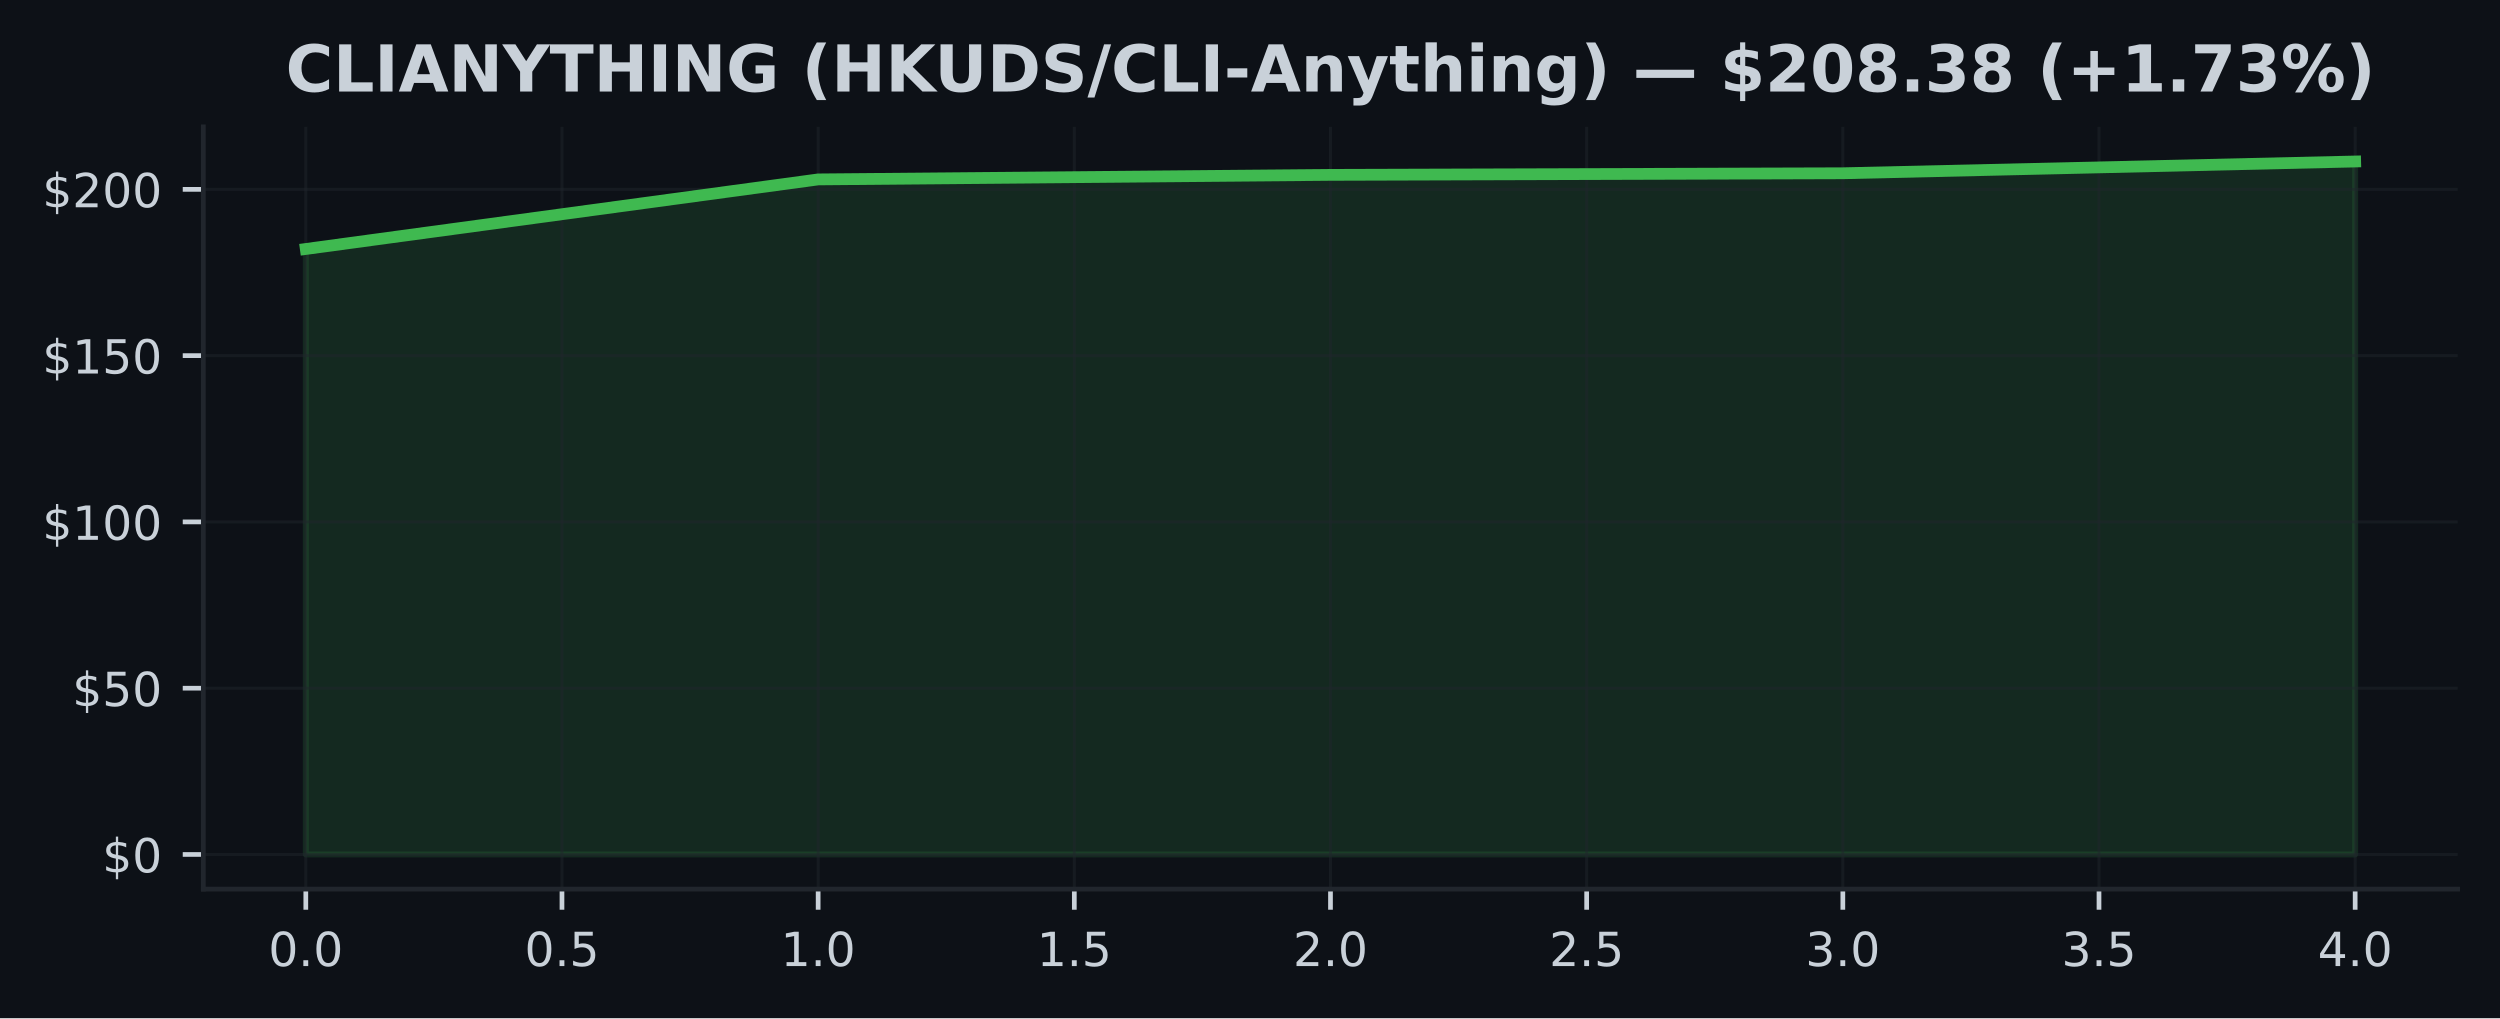
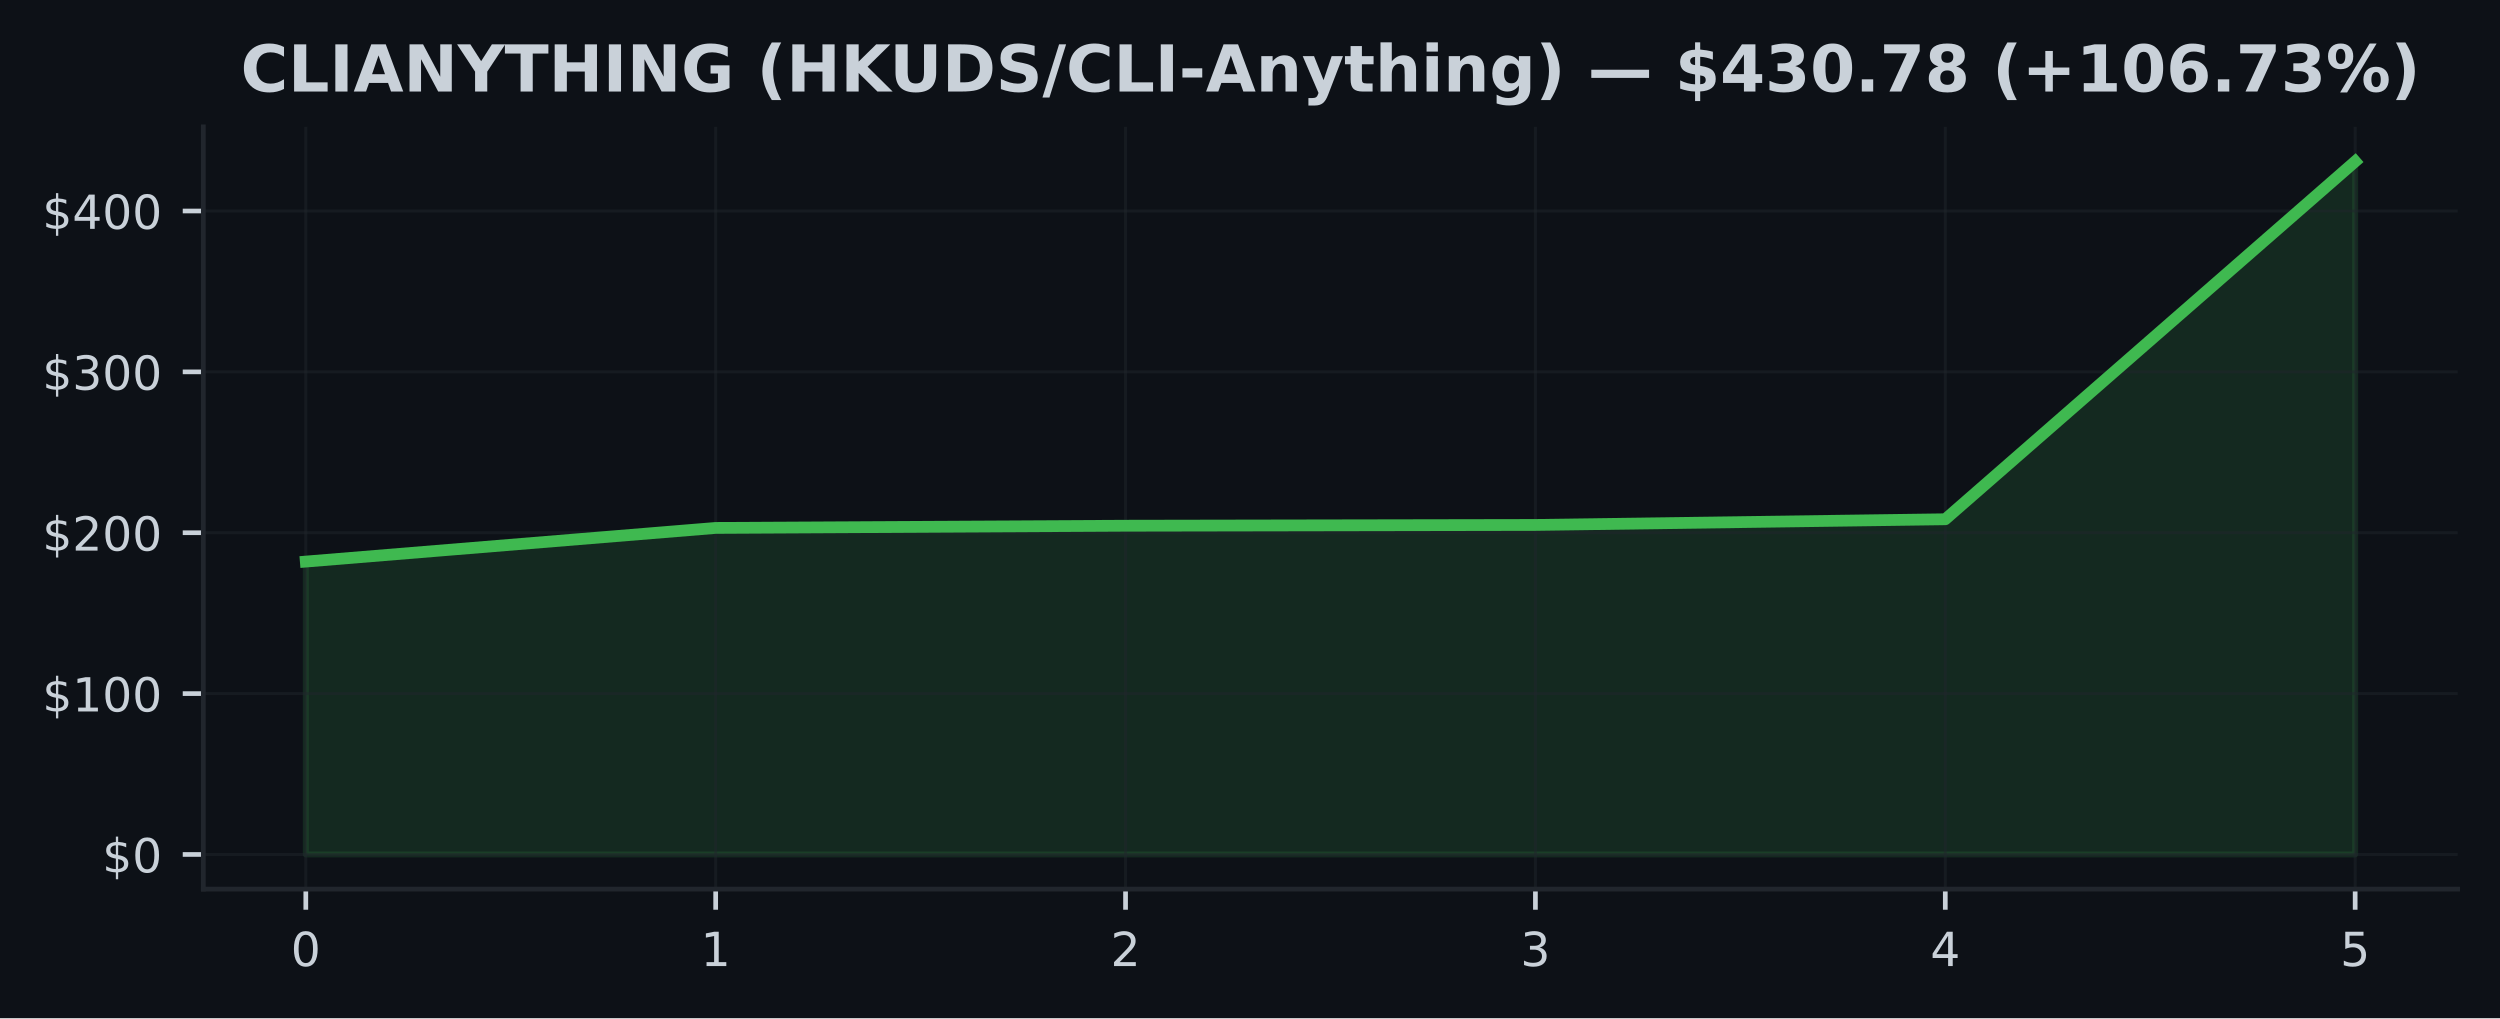
<svg xmlns="http://www.w3.org/2000/svg" xmlns:xlink="http://www.w3.org/1999/xlink" width="424.91pt" height="173.061pt" viewBox="0 0 424.91 173.061" version="1.1">
  <defs>
    <style type="text/css">*{stroke-linejoin: round; stroke-linecap: butt}</style>
  </defs>
  <g id="figure_1">
    <g id="patch_1">
      <path d="M 0 173.061  L 424.91 173.061  L 424.91 0  L 0 0  z " style="fill: #0d1117" />
    </g>
    <g id="axes_1">
      <g id="patch_2">
        <path d="M 34.56 151.118  L 417.71 151.118  L 417.71 21.558  L 34.56 21.558  z " style="fill: #0d1117" />
      </g>
      <g id="FillBetweenPolyCollection_1">
        <defs>
-           <path id="m6fe360312a" d="M 51.976 -27.832  L 51.976 -130.742  L 139.055 -142.567  L 226.135 -143.341  L 313.215 -143.613  L 400.294 -145.613  L 400.294 -27.832  L 400.294 -27.832  L 313.215 -27.832  L 226.135 -27.832  L 139.055 -27.832  L 51.976 -27.832  z " style="stroke: #3fb950; stroke-opacity: 0.15" />
+           <path id="m689dc18964" d="M 51.976 -27.832  L 51.976 -77.612  L 121.64 -83.332  L 191.303 -83.707  L 260.967 -83.838  L 330.63 -84.806  L 400.294 -145.613  L 400.294 -27.832  L 400.294 -27.832  L 330.63 -27.832  L 260.967 -27.832  L 191.303 -27.832  L 121.64 -27.832  L 51.976 -27.832  z " style="stroke: #3fb950; stroke-opacity: 0.15" />
        </defs>
-         <g clip-path="url(#p5449529661)">
-           <use xlink:href="#m6fe360312a" x="0" y="173.061" style="fill: #3fb950; fill-opacity: 0.15; stroke: #3fb950; stroke-opacity: 0.15" />
+         <g clip-path="url(#p8907f8a909)">
+           <use xlink:href="#m689dc18964" x="0" y="173.061" style="fill: #3fb950; fill-opacity: 0.15; stroke: #3fb950; stroke-opacity: 0.15" />
        </g>
      </g>
      <g id="matplotlib.axis_1">
        <g id="xtick_1">
          <g id="line2d_1">
-             <path d="M 51.976 151.118  L 51.976 21.558  " clip-path="url(#p5449529661)" style="fill: none; stroke: #21262d; stroke-opacity: 0.5; stroke-width: 0.5; stroke-linecap: square" />
+             <path d="M 51.976 151.118  L 51.976 21.558  " clip-path="url(#p8907f8a909)" style="fill: none; stroke: #21262d; stroke-opacity: 0.5; stroke-width: 0.5; stroke-linecap: square" />
          </g>
          <g id="line2d_2">
            <defs>
-               <path id="m4405e52d56" d="M 0 0  L 0 3.5  " style="stroke: #c9d1d9; stroke-width: 0.8" />
+               <path id="mbbd8480ca1" d="M 0 0  L 0 3.5  " style="stroke: #c9d1d9; stroke-width: 0.8" />
            </defs>
            <g>
-               <use xlink:href="#m4405e52d56" x="51.976" y="151.118" style="fill: #c9d1d9; stroke: #c9d1d9; stroke-width: 0.8" />
+               <use xlink:href="#mbbd8480ca1" x="51.976" y="151.118" style="fill: #c9d1d9; stroke: #c9d1d9; stroke-width: 0.8" />
            </g>
          </g>
          <g id="text_1">
-             <g style="fill: #c9d1d9" transform="translate(45.61466 164.197) scale(0.08 -0.08)">
+             <g style="fill: #c9d1d9" transform="translate(49.43091 164.197) scale(0.08 -0.08)">
              <defs>
                <path id="DejaVuSans-30" d="M 2034 4250  Q 1547 4250 1301 3770  Q 1056 3291 1056 2328  Q 1056 1369 1301 889  Q 1547 409 2034 409  Q 2525 409 2770 889  Q 3016 1369 3016 2328  Q 3016 3291 2770 3770  Q 2525 4250 2034 4250  z M 2034 4750  Q 2819 4750 3233 4129  Q 3647 3509 3647 2328  Q 3647 1150 3233 529  Q 2819 -91 2034 -91  Q 1250 -91 836 529  Q 422 1150 422 2328  Q 422 3509 836 4129  Q 1250 4750 2034 4750  z " transform="scale(0.015625)" />
-                 <path id="DejaVuSans-2e" d="M 684 794  L 1344 794  L 1344 0  L 684 0  L 684 794  z " transform="scale(0.015625)" />
              </defs>
              <use xlink:href="#DejaVuSans-30" />
-               <use xlink:href="#DejaVuSans-2e" transform="translate(63.62305 0)" />
-               <use xlink:href="#DejaVuSans-30" transform="translate(95.41016 0)" />
            </g>
          </g>
        </g>
        <g id="xtick_2">
          <g id="line2d_3">
-             <path d="M 95.516 151.118  L 95.516 21.558  " clip-path="url(#p5449529661)" style="fill: none; stroke: #21262d; stroke-opacity: 0.5; stroke-width: 0.5; stroke-linecap: square" />
+             <path d="M 121.64 151.118  L 121.64 21.558  " clip-path="url(#p8907f8a909)" style="fill: none; stroke: #21262d; stroke-opacity: 0.5; stroke-width: 0.5; stroke-linecap: square" />
          </g>
          <g id="line2d_4">
            <g>
-               <use xlink:href="#m4405e52d56" x="95.516" y="151.118" style="fill: #c9d1d9; stroke: #c9d1d9; stroke-width: 0.8" />
+               <use xlink:href="#mbbd8480ca1" x="121.64" y="151.118" style="fill: #c9d1d9; stroke: #c9d1d9; stroke-width: 0.8" />
            </g>
          </g>
          <g id="text_2">
-             <g style="fill: #c9d1d9" transform="translate(89.15443 164.197) scale(0.08 -0.08)">
-               <defs>
-                 <path id="DejaVuSans-35" d="M 691 4666  L 3169 4666  L 3169 4134  L 1269 4134  L 1269 2991  Q 1406 3038 1543 3061  Q 1681 3084 1819 3084  Q 2600 3084 3056 2656  Q 3513 2228 3513 1497  Q 3513 744 3044 326  Q 2575 -91 1722 -91  Q 1428 -91 1123 -41  Q 819 9 494 109  L 494 744  Q 775 591 1075 516  Q 1375 441 1709 441  Q 2250 441 2565 725  Q 2881 1009 2881 1497  Q 2881 1984 2565 2268  Q 2250 2553 1709 2553  Q 1456 2553 1204 2497  Q 953 2441 691 2322  L 691 4666  z " transform="scale(0.015625)" />
-               </defs>
-               <use xlink:href="#DejaVuSans-30" />
-               <use xlink:href="#DejaVuSans-2e" transform="translate(63.62305 0)" />
-               <use xlink:href="#DejaVuSans-35" transform="translate(95.41016 0)" />
+             <g style="fill: #c9d1d9" transform="translate(119.0945 164.197) scale(0.08 -0.08)">
+               <defs>
+                 <path id="DejaVuSans-31" d="M 794 531  L 1825 531  L 1825 4091  L 703 3866  L 703 4441  L 1819 4666  L 2450 4666  L 2450 531  L 3481 531  L 3481 0  L 794 0  L 794 531  z " transform="scale(0.015625)" />
+               </defs>
+               <use xlink:href="#DejaVuSans-31" />
            </g>
          </g>
        </g>
        <g id="xtick_3">
          <g id="line2d_5">
-             <path d="M 139.055 151.118  L 139.055 21.558  " clip-path="url(#p5449529661)" style="fill: none; stroke: #21262d; stroke-opacity: 0.5; stroke-width: 0.5; stroke-linecap: square" />
+             <path d="M 191.303 151.118  L 191.303 21.558  " clip-path="url(#p8907f8a909)" style="fill: none; stroke: #21262d; stroke-opacity: 0.5; stroke-width: 0.5; stroke-linecap: square" />
          </g>
          <g id="line2d_6">
            <g>
-               <use xlink:href="#m4405e52d56" x="139.055" y="151.118" style="fill: #c9d1d9; stroke: #c9d1d9; stroke-width: 0.8" />
+               <use xlink:href="#mbbd8480ca1" x="191.303" y="151.118" style="fill: #c9d1d9; stroke: #c9d1d9; stroke-width: 0.8" />
            </g>
          </g>
          <g id="text_3">
-             <g style="fill: #c9d1d9" transform="translate(132.6942 164.197) scale(0.08 -0.08)">
-               <defs>
-                 <path id="DejaVuSans-31" d="M 794 531  L 1825 531  L 1825 4091  L 703 3866  L 703 4441  L 1819 4666  L 2450 4666  L 2450 531  L 3481 531  L 3481 0  L 794 0  L 794 531  z " transform="scale(0.015625)" />
-               </defs>
-               <use xlink:href="#DejaVuSans-31" />
-               <use xlink:href="#DejaVuSans-2e" transform="translate(63.62305 0)" />
-               <use xlink:href="#DejaVuSans-30" transform="translate(95.41016 0)" />
+             <g style="fill: #c9d1d9" transform="translate(188.7582 164.197) scale(0.08 -0.08)">
+               <defs>
+                 <path id="DejaVuSans-32" d="M 1228 531  L 3431 531  L 3431 0  L 469 0  L 469 531  Q 828 903 1448 1529  Q 2069 2156 2228 2338  Q 2531 2678 2651 2914  Q 2772 3150 2772 3378  Q 2772 3750 2511 3984  Q 2250 4219 1831 4219  Q 1534 4219 1204 4116  Q 875 4013 500 3803  L 500 4441  Q 881 4594 1212 4672  Q 1544 4750 1819 4750  Q 2544 4750 2975 4387  Q 3406 4025 3406 3419  Q 3406 3131 3298 2873  Q 3191 2616 2906 2266  Q 2828 2175 2409 1742  Q 1991 1309 1228 531  z " transform="scale(0.015625)" />
+               </defs>
+               <use xlink:href="#DejaVuSans-32" />
            </g>
          </g>
        </g>
        <g id="xtick_4">
          <g id="line2d_7">
-             <path d="M 182.595 151.118  L 182.595 21.558  " clip-path="url(#p5449529661)" style="fill: none; stroke: #21262d; stroke-opacity: 0.5; stroke-width: 0.5; stroke-linecap: square" />
+             <path d="M 260.967 151.118  L 260.967 21.558  " clip-path="url(#p8907f8a909)" style="fill: none; stroke: #21262d; stroke-opacity: 0.5; stroke-width: 0.5; stroke-linecap: square" />
          </g>
          <g id="line2d_8">
            <g>
-               <use xlink:href="#m4405e52d56" x="182.595" y="151.118" style="fill: #c9d1d9; stroke: #c9d1d9; stroke-width: 0.8" />
+               <use xlink:href="#mbbd8480ca1" x="260.967" y="151.118" style="fill: #c9d1d9; stroke: #c9d1d9; stroke-width: 0.8" />
            </g>
          </g>
          <g id="text_4">
-             <g style="fill: #c9d1d9" transform="translate(176.234 164.197) scale(0.08 -0.08)">
-               <use xlink:href="#DejaVuSans-31" />
-               <use xlink:href="#DejaVuSans-2e" transform="translate(63.62305 0)" />
-               <use xlink:href="#DejaVuSans-35" transform="translate(95.41016 0)" />
+             <g style="fill: #c9d1d9" transform="translate(258.4218 164.197) scale(0.08 -0.08)">
+               <defs>
+                 <path id="DejaVuSans-33" d="M 2597 2516  Q 3050 2419 3304 2112  Q 3559 1806 3559 1356  Q 3559 666 3084 287  Q 2609 -91 1734 -91  Q 1441 -91 1130 -33  Q 819 25 488 141  L 488 750  Q 750 597 1062 519  Q 1375 441 1716 441  Q 2309 441 2620 675  Q 2931 909 2931 1356  Q 2931 1769 2642 2001  Q 2353 2234 1838 2234  L 1294 2234  L 1294 2753  L 1863 2753  Q 2328 2753 2575 2939  Q 2822 3125 2822 3475  Q 2822 3834 2567 4026  Q 2313 4219 1838 4219  Q 1578 4219 1281 4162  Q 984 4106 628 3988  L 628 4550  Q 988 4650 1302 4700  Q 1616 4750 1894 4750  Q 2613 4750 3031 4423  Q 3450 4097 3450 3541  Q 3450 3153 3228 2886  Q 3006 2619 2597 2516  z " transform="scale(0.015625)" />
+               </defs>
+               <use xlink:href="#DejaVuSans-33" />
            </g>
          </g>
        </g>
        <g id="xtick_5">
          <g id="line2d_9">
-             <path d="M 226.135 151.118  L 226.135 21.558  " clip-path="url(#p5449529661)" style="fill: none; stroke: #21262d; stroke-opacity: 0.5; stroke-width: 0.5; stroke-linecap: square" />
+             <path d="M 330.63 151.118  L 330.63 21.558  " clip-path="url(#p8907f8a909)" style="fill: none; stroke: #21262d; stroke-opacity: 0.5; stroke-width: 0.5; stroke-linecap: square" />
          </g>
          <g id="line2d_10">
            <g>
-               <use xlink:href="#m4405e52d56" x="226.135" y="151.118" style="fill: #c9d1d9; stroke: #c9d1d9; stroke-width: 0.8" />
+               <use xlink:href="#mbbd8480ca1" x="330.63" y="151.118" style="fill: #c9d1d9; stroke: #c9d1d9; stroke-width: 0.8" />
            </g>
          </g>
          <g id="text_5">
-             <g style="fill: #c9d1d9" transform="translate(219.7738 164.197) scale(0.08 -0.08)">
-               <defs>
-                 <path id="DejaVuSans-32" d="M 1228 531  L 3431 531  L 3431 0  L 469 0  L 469 531  Q 828 903 1448 1529  Q 2069 2156 2228 2338  Q 2531 2678 2651 2914  Q 2772 3150 2772 3378  Q 2772 3750 2511 3984  Q 2250 4219 1831 4219  Q 1534 4219 1204 4116  Q 875 4013 500 3803  L 500 4441  Q 881 4594 1212 4672  Q 1544 4750 1819 4750  Q 2544 4750 2975 4387  Q 3406 4025 3406 3419  Q 3406 3131 3298 2873  Q 3191 2616 2906 2266  Q 2828 2175 2409 1742  Q 1991 1309 1228 531  z " transform="scale(0.015625)" />
-               </defs>
-               <use xlink:href="#DejaVuSans-32" />
-               <use xlink:href="#DejaVuSans-2e" transform="translate(63.62305 0)" />
-               <use xlink:href="#DejaVuSans-30" transform="translate(95.41016 0)" />
+             <g style="fill: #c9d1d9" transform="translate(328.0855 164.197) scale(0.08 -0.08)">
+               <defs>
+                 <path id="DejaVuSans-34" d="M 2419 4116  L 825 1625  L 2419 1625  L 2419 4116  z M 2253 4666  L 3047 4666  L 3047 1625  L 3713 1625  L 3713 1100  L 3047 1100  L 3047 0  L 2419 0  L 2419 1100  L 313 1100  L 313 1709  L 2253 4666  z " transform="scale(0.015625)" />
+               </defs>
+               <use xlink:href="#DejaVuSans-34" />
            </g>
          </g>
        </g>
        <g id="xtick_6">
          <g id="line2d_11">
-             <path d="M 269.675 151.118  L 269.675 21.558  " clip-path="url(#p5449529661)" style="fill: none; stroke: #21262d; stroke-opacity: 0.5; stroke-width: 0.5; stroke-linecap: square" />
+             <path d="M 400.294 151.118  L 400.294 21.558  " clip-path="url(#p8907f8a909)" style="fill: none; stroke: #21262d; stroke-opacity: 0.5; stroke-width: 0.5; stroke-linecap: square" />
          </g>
          <g id="line2d_12">
            <g>
-               <use xlink:href="#m4405e52d56" x="269.675" y="151.118" style="fill: #c9d1d9; stroke: #c9d1d9; stroke-width: 0.8" />
+               <use xlink:href="#mbbd8480ca1" x="400.294" y="151.118" style="fill: #c9d1d9; stroke: #c9d1d9; stroke-width: 0.8" />
            </g>
          </g>
          <g id="text_6">
-             <g style="fill: #c9d1d9" transform="translate(263.3135 164.197) scale(0.08 -0.08)">
-               <use xlink:href="#DejaVuSans-32" />
-               <use xlink:href="#DejaVuSans-2e" transform="translate(63.62305 0)" />
-               <use xlink:href="#DejaVuSans-35" transform="translate(95.41016 0)" />
-             </g>
-           </g>
-         </g>
-         <g id="xtick_7">
-           <g id="line2d_13">
-             <path d="M 313.215 151.118  L 313.215 21.558  " clip-path="url(#p5449529661)" style="fill: none; stroke: #21262d; stroke-opacity: 0.5; stroke-width: 0.5; stroke-linecap: square" />
-           </g>
-           <g id="line2d_14">
-             <g>
-               <use xlink:href="#m4405e52d56" x="313.215" y="151.118" style="fill: #c9d1d9; stroke: #c9d1d9; stroke-width: 0.8" />
-             </g>
-           </g>
-           <g id="text_7">
-             <g style="fill: #c9d1d9" transform="translate(306.8533 164.197) scale(0.08 -0.08)">
-               <defs>
-                 <path id="DejaVuSans-33" d="M 2597 2516  Q 3050 2419 3304 2112  Q 3559 1806 3559 1356  Q 3559 666 3084 287  Q 2609 -91 1734 -91  Q 1441 -91 1130 -33  Q 819 25 488 141  L 488 750  Q 750 597 1062 519  Q 1375 441 1716 441  Q 2309 441 2620 675  Q 2931 909 2931 1356  Q 2931 1769 2642 2001  Q 2353 2234 1838 2234  L 1294 2234  L 1294 2753  L 1863 2753  Q 2328 2753 2575 2939  Q 2822 3125 2822 3475  Q 2822 3834 2567 4026  Q 2313 4219 1838 4219  Q 1578 4219 1281 4162  Q 984 4106 628 3988  L 628 4550  Q 988 4650 1302 4700  Q 1616 4750 1894 4750  Q 2613 4750 3031 4423  Q 3450 4097 3450 3541  Q 3450 3153 3228 2886  Q 3006 2619 2597 2516  z " transform="scale(0.015625)" />
-               </defs>
-               <use xlink:href="#DejaVuSans-33" />
-               <use xlink:href="#DejaVuSans-2e" transform="translate(63.62305 0)" />
-               <use xlink:href="#DejaVuSans-30" transform="translate(95.41016 0)" />
-             </g>
-           </g>
-         </g>
-         <g id="xtick_8">
-           <g id="line2d_15">
-             <path d="M 356.754 151.118  L 356.754 21.558  " clip-path="url(#p5449529661)" style="fill: none; stroke: #21262d; stroke-opacity: 0.5; stroke-width: 0.5; stroke-linecap: square" />
-           </g>
-           <g id="line2d_16">
-             <g>
-               <use xlink:href="#m4405e52d56" x="356.754" y="151.118" style="fill: #c9d1d9; stroke: #c9d1d9; stroke-width: 0.8" />
-             </g>
-           </g>
-           <g id="text_8">
-             <g style="fill: #c9d1d9" transform="translate(350.3931 164.197) scale(0.08 -0.08)">
-               <use xlink:href="#DejaVuSans-33" />
-               <use xlink:href="#DejaVuSans-2e" transform="translate(63.62305 0)" />
-               <use xlink:href="#DejaVuSans-35" transform="translate(95.41016 0)" />
-             </g>
-           </g>
-         </g>
-         <g id="xtick_9">
-           <g id="line2d_17">
-             <path d="M 400.294 151.118  L 400.294 21.558  " clip-path="url(#p5449529661)" style="fill: none; stroke: #21262d; stroke-opacity: 0.5; stroke-width: 0.5; stroke-linecap: square" />
-           </g>
-           <g id="line2d_18">
-             <g>
-               <use xlink:href="#m4405e52d56" x="400.294" y="151.118" style="fill: #c9d1d9; stroke: #c9d1d9; stroke-width: 0.8" />
-             </g>
-           </g>
-           <g id="text_9">
-             <g style="fill: #c9d1d9" transform="translate(393.9328 164.197) scale(0.08 -0.08)">
-               <defs>
-                 <path id="DejaVuSans-34" d="M 2419 4116  L 825 1625  L 2419 1625  L 2419 4116  z M 2253 4666  L 3047 4666  L 3047 1625  L 3713 1625  L 3713 1100  L 3047 1100  L 3047 0  L 2419 0  L 2419 1100  L 313 1100  L 313 1709  L 2253 4666  z " transform="scale(0.015625)" />
-               </defs>
-               <use xlink:href="#DejaVuSans-34" />
-               <use xlink:href="#DejaVuSans-2e" transform="translate(63.62305 0)" />
-               <use xlink:href="#DejaVuSans-30" transform="translate(95.41016 0)" />
+             <g style="fill: #c9d1d9" transform="translate(397.7491 164.197) scale(0.08 -0.08)">
+               <defs>
+                 <path id="DejaVuSans-35" d="M 691 4666  L 3169 4666  L 3169 4134  L 1269 4134  L 1269 2991  Q 1406 3038 1543 3061  Q 1681 3084 1819 3084  Q 2600 3084 3056 2656  Q 3513 2228 3513 1497  Q 3513 744 3044 326  Q 2575 -91 1722 -91  Q 1428 -91 1123 -41  Q 819 9 494 109  L 494 744  Q 775 591 1075 516  Q 1375 441 1709 441  Q 2250 441 2565 725  Q 2881 1009 2881 1497  Q 2881 1984 2565 2268  Q 2250 2553 1709 2553  Q 1456 2553 1204 2497  Q 953 2441 691 2322  L 691 4666  z " transform="scale(0.015625)" />
+               </defs>
+               <use xlink:href="#DejaVuSans-35" />
            </g>
          </g>
        </g>
      </g>
      <g id="matplotlib.axis_2">
        <g id="ytick_1">
-           <g id="line2d_19">
-             <path d="M 34.56 145.229  L 417.71 145.229  " clip-path="url(#p5449529661)" style="fill: none; stroke: #21262d; stroke-opacity: 0.5; stroke-width: 0.5; stroke-linecap: square" />
-           </g>
-           <g id="line2d_20">
+           <g id="line2d_13">
+             <path d="M 34.56 145.229  L 417.71 145.229  " clip-path="url(#p8907f8a909)" style="fill: none; stroke: #21262d; stroke-opacity: 0.5; stroke-width: 0.5; stroke-linecap: square" />
+           </g>
+           <g id="line2d_14">
            <defs>
-               <path id="m26cd9ebfcf" d="M 0 0  L -3.5 0  " style="stroke: #c9d1d9; stroke-width: 0.8" />
+               <path id="mb1d1f61182" d="M 0 0  L -3.5 0  " style="stroke: #c9d1d9; stroke-width: 0.8" />
            </defs>
            <g>
-               <use xlink:href="#m26cd9ebfcf" x="34.56" y="145.229" style="fill: #c9d1d9; stroke: #c9d1d9; stroke-width: 0.8" />
-             </g>
-           </g>
-           <g id="text_10">
+               <use xlink:href="#mb1d1f61182" x="34.56" y="145.229" style="fill: #c9d1d9; stroke: #c9d1d9; stroke-width: 0.8" />
+             </g>
+           </g>
+           <g id="text_7">
            <g style="fill: #c9d1d9" transform="translate(17.38 148.2686) scale(0.08 -0.08)">
              <defs>
                <path id="DejaVuSans-24" d="M 2163 -941  L 1850 -941  L 1847 0  Q 1519 6 1191 76  Q 863 147 531 288  L 531 850  Q 850 650 1176 548  Q 1503 447 1850 444  L 1850 1869  Q 1159 1981 845 2250  Q 531 2519 531 2988  Q 531 3497 872 3790  Q 1213 4084 1850 4128  L 1850 4863  L 2163 4863  L 2163 4138  Q 2453 4125 2725 4076  Q 2997 4028 3256 3944  L 3256 3397  Q 2997 3528 2723 3600  Q 2450 3672 2163 3684  L 2163 2350  Q 2872 2241 3206 1959  Q 3541 1678 3541 1191  Q 3541 663 3186 358  Q 2831 53 2163 6  L 2163 -941  z M 1850 2406  L 1850 3688  Q 1488 3647 1297 3481  Q 1106 3316 1106 3041  Q 1106 2772 1282 2622  Q 1459 2472 1850 2406  z M 2163 1806  L 2163 453  Q 2559 506 2761 678  Q 2963 850 2963 1131  Q 2963 1406 2770 1568  Q 2578 1731 2163 1806  z " transform="scale(0.015625)" />
              </defs>
              <use xlink:href="#DejaVuSans-24" />
              <use xlink:href="#DejaVuSans-30" transform="translate(63.62305 0)" />
            </g>
          </g>
        </g>
        <g id="ytick_2">
-           <g id="line2d_21">
-             <path d="M 34.56 116.968  L 417.71 116.968  " clip-path="url(#p5449529661)" style="fill: none; stroke: #21262d; stroke-opacity: 0.5; stroke-width: 0.5; stroke-linecap: square" />
-           </g>
-           <g id="line2d_22">
-             <g>
-               <use xlink:href="#m26cd9ebfcf" x="34.56" y="116.968" style="fill: #c9d1d9; stroke: #c9d1d9; stroke-width: 0.8" />
-             </g>
-           </g>
-           <g id="text_11">
-             <g style="fill: #c9d1d9" transform="translate(12.29 120.0073) scale(0.08 -0.08)">
-               <use xlink:href="#DejaVuSans-24" />
-               <use xlink:href="#DejaVuSans-35" transform="translate(63.62305 0)" />
-               <use xlink:href="#DejaVuSans-30" transform="translate(127.2461 0)" />
-             </g>
-           </g>
-         </g>
-         <g id="ytick_3">
-           <g id="line2d_23">
-             <path d="M 34.56 88.707  L 417.71 88.707  " clip-path="url(#p5449529661)" style="fill: none; stroke: #21262d; stroke-opacity: 0.5; stroke-width: 0.5; stroke-linecap: square" />
-           </g>
-           <g id="line2d_24">
-             <g>
-               <use xlink:href="#m26cd9ebfcf" x="34.56" y="88.707" style="fill: #c9d1d9; stroke: #c9d1d9; stroke-width: 0.8" />
-             </g>
-           </g>
-           <g id="text_12">
-             <g style="fill: #c9d1d9" transform="translate(7.2 91.74595) scale(0.08 -0.08)">
+           <g id="line2d_15">
+             <path d="M 34.56 117.888  L 417.71 117.888  " clip-path="url(#p8907f8a909)" style="fill: none; stroke: #21262d; stroke-opacity: 0.5; stroke-width: 0.5; stroke-linecap: square" />
+           </g>
+           <g id="line2d_16">
+             <g>
+               <use xlink:href="#mb1d1f61182" x="34.56" y="117.888" style="fill: #c9d1d9; stroke: #c9d1d9; stroke-width: 0.8" />
+             </g>
+           </g>
+           <g id="text_8">
+             <g style="fill: #c9d1d9" transform="translate(7.2 120.927) scale(0.08 -0.08)">
              <use xlink:href="#DejaVuSans-24" />
              <use xlink:href="#DejaVuSans-31" transform="translate(63.62305 0)" />
              <use xlink:href="#DejaVuSans-30" transform="translate(127.2461 0)" />
              <use xlink:href="#DejaVuSans-30" transform="translate(190.8691 0)" />
            </g>
          </g>
        </g>
-         <g id="ytick_4">
-           <g id="line2d_25">
-             <path d="M 34.56 60.445  L 417.71 60.445  " clip-path="url(#p5449529661)" style="fill: none; stroke: #21262d; stroke-opacity: 0.5; stroke-width: 0.5; stroke-linecap: square" />
-           </g>
-           <g id="line2d_26">
-             <g>
-               <use xlink:href="#m26cd9ebfcf" x="34.56" y="60.445" style="fill: #c9d1d9; stroke: #c9d1d9; stroke-width: 0.8" />
-             </g>
-           </g>
-           <g id="text_13">
-             <g style="fill: #c9d1d9" transform="translate(7.2 63.48465) scale(0.08 -0.08)">
-               <use xlink:href="#DejaVuSans-24" />
-               <use xlink:href="#DejaVuSans-31" transform="translate(63.62305 0)" />
-               <use xlink:href="#DejaVuSans-35" transform="translate(127.2461 0)" />
-               <use xlink:href="#DejaVuSans-30" transform="translate(190.8691 0)" />
-             </g>
-           </g>
-         </g>
-         <g id="ytick_5">
-           <g id="line2d_27">
-             <path d="M 34.56 32.184  L 417.71 32.184  " clip-path="url(#p5449529661)" style="fill: none; stroke: #21262d; stroke-opacity: 0.5; stroke-width: 0.5; stroke-linecap: square" />
-           </g>
-           <g id="line2d_28">
-             <g>
-               <use xlink:href="#m26cd9ebfcf" x="34.56" y="32.184" style="fill: #c9d1d9; stroke: #c9d1d9; stroke-width: 0.8" />
-             </g>
-           </g>
-           <g id="text_14">
-             <g style="fill: #c9d1d9" transform="translate(7.2 35.22334) scale(0.08 -0.08)">
+         <g id="ytick_3">
+           <g id="line2d_17">
+             <path d="M 34.56 90.546  L 417.71 90.546  " clip-path="url(#p8907f8a909)" style="fill: none; stroke: #21262d; stroke-opacity: 0.5; stroke-width: 0.5; stroke-linecap: square" />
+           </g>
+           <g id="line2d_18">
+             <g>
+               <use xlink:href="#mb1d1f61182" x="34.56" y="90.546" style="fill: #c9d1d9; stroke: #c9d1d9; stroke-width: 0.8" />
+             </g>
+           </g>
+           <g id="text_9">
+             <g style="fill: #c9d1d9" transform="translate(7.2 93.58552) scale(0.08 -0.08)">
              <use xlink:href="#DejaVuSans-24" />
              <use xlink:href="#DejaVuSans-32" transform="translate(63.62305 0)" />
              <use xlink:href="#DejaVuSans-30" transform="translate(127.2461 0)" />
              <use xlink:href="#DejaVuSans-30" transform="translate(190.8691 0)" />
            </g>
          </g>
        </g>
-       </g>
-       <g id="line2d_29">
-         <path d="M 51.976 42.318  L 139.055 30.494  L 226.135 29.72  L 313.215 29.448  L 400.294 27.447  " clip-path="url(#p5449529661)" style="fill: none; stroke: #3fb950; stroke-width: 2; stroke-linecap: square" />
+         <g id="ytick_4">
+           <g id="line2d_19">
+             <path d="M 34.56 63.205  L 417.71 63.205  " clip-path="url(#p8907f8a909)" style="fill: none; stroke: #21262d; stroke-opacity: 0.5; stroke-width: 0.5; stroke-linecap: square" />
+           </g>
+           <g id="line2d_20">
+             <g>
+               <use xlink:href="#mb1d1f61182" x="34.56" y="63.205" style="fill: #c9d1d9; stroke: #c9d1d9; stroke-width: 0.8" />
+             </g>
+           </g>
+           <g id="text_10">
+             <g style="fill: #c9d1d9" transform="translate(7.2 66.24399) scale(0.08 -0.08)">
+               <use xlink:href="#DejaVuSans-24" />
+               <use xlink:href="#DejaVuSans-33" transform="translate(63.62305 0)" />
+               <use xlink:href="#DejaVuSans-30" transform="translate(127.2461 0)" />
+               <use xlink:href="#DejaVuSans-30" transform="translate(190.8691 0)" />
+             </g>
+           </g>
+         </g>
+         <g id="ytick_5">
+           <g id="line2d_21">
+             <path d="M 34.56 35.863  L 417.71 35.863  " clip-path="url(#p8907f8a909)" style="fill: none; stroke: #21262d; stroke-opacity: 0.5; stroke-width: 0.5; stroke-linecap: square" />
+           </g>
+           <g id="line2d_22">
+             <g>
+               <use xlink:href="#mb1d1f61182" x="34.56" y="35.863" style="fill: #c9d1d9; stroke: #c9d1d9; stroke-width: 0.8" />
+             </g>
+           </g>
+           <g id="text_11">
+             <g style="fill: #c9d1d9" transform="translate(7.2 38.90247) scale(0.08 -0.08)">
+               <use xlink:href="#DejaVuSans-24" />
+               <use xlink:href="#DejaVuSans-34" transform="translate(63.62305 0)" />
+               <use xlink:href="#DejaVuSans-30" transform="translate(127.2461 0)" />
+               <use xlink:href="#DejaVuSans-30" transform="translate(190.8691 0)" />
+             </g>
+           </g>
+         </g>
+       </g>
+       <g id="line2d_23">
+         <path d="M 51.976 95.448  L 121.64 89.729  L 191.303 89.354  L 260.967 89.223  L 330.63 88.255  L 400.294 27.447  " clip-path="url(#p8907f8a909)" style="fill: none; stroke: #3fb950; stroke-width: 2; stroke-linecap: square" />
      </g>
      <g id="patch_3">
        <path d="M 34.56 151.118  L 34.56 21.558  " style="fill: none; stroke: #21262d; stroke-width: 0.8; stroke-linejoin: miter; stroke-linecap: square" />
      </g>
      <g id="patch_4">
        <path d="M 34.56 151.118  L 417.71 151.118  " style="fill: none; stroke: #21262d; stroke-width: 0.8; stroke-linejoin: miter; stroke-linecap: square" />
      </g>
-       <g id="text_15">
-         <g style="fill: #c9d1d9" transform="translate(48.55633 15.55828) scale(0.11 -0.11)">
+       <g id="text_12">
+         <g style="fill: #c9d1d9" transform="translate(40.90273 15.55828) scale(0.11 -0.11)">
          <defs>
            <path id="DejaVuSans-Bold-43" d="M 4288 256  Q 3956 84 3597 -3  Q 3238 -91 2847 -91  Q 1681 -91 1000 561  Q 319 1213 319 2328  Q 319 3447 1000 4098  Q 1681 4750 2847 4750  Q 3238 4750 3597 4662  Q 3956 4575 4288 4403  L 4288 3438  Q 3953 3666 3628 3772  Q 3303 3878 2944 3878  Q 2300 3878 1931 3465  Q 1563 3053 1563 2328  Q 1563 1606 1931 1193  Q 2300 781 2944 781  Q 3303 781 3628 887  Q 3953 994 4288 1222  L 4288 256  z " transform="scale(0.015625)" />
            <path id="DejaVuSans-Bold-4c" d="M 588 4666  L 1791 4666  L 1791 909  L 3903 909  L 3903 0  L 588 0  L 588 4666  z " transform="scale(0.015625)" />
            <path id="DejaVuSans-Bold-49" d="M 588 4666  L 1791 4666  L 1791 0  L 588 0  L 588 4666  z " transform="scale(0.015625)" />
            <path id="DejaVuSans-Bold-41" d="M 3419 850  L 1538 850  L 1241 0  L 31 0  L 1759 4666  L 3194 4666  L 4922 0  L 3713 0  L 3419 850  z M 1838 1716  L 3116 1716  L 2478 3572  L 1838 1716  z " transform="scale(0.015625)" />
            <path id="DejaVuSans-Bold-4e" d="M 588 4666  L 1931 4666  L 3628 1466  L 3628 4666  L 4769 4666  L 4769 0  L 3425 0  L 1728 3200  L 1728 0  L 588 0  L 588 4666  z " transform="scale(0.015625)" />
            <path id="DejaVuSans-Bold-59" d="M -63 4666  L 1253 4666  L 2316 3003  L 3378 4666  L 4697 4666  L 2919 1966  L 2919 0  L 1716 0  L 1716 1966  L -63 4666  z " transform="scale(0.015625)" />
            <path id="DejaVuSans-Bold-54" d="M 31 4666  L 4331 4666  L 4331 3756  L 2784 3756  L 2784 0  L 1581 0  L 1581 3756  L 31 3756  L 31 4666  z " transform="scale(0.015625)" />
            <path id="DejaVuSans-Bold-48" d="M 588 4666  L 1791 4666  L 1791 2888  L 3566 2888  L 3566 4666  L 4769 4666  L 4769 0  L 3566 0  L 3566 1978  L 1791 1978  L 1791 0  L 588 0  L 588 4666  z " transform="scale(0.015625)" />
            <path id="DejaVuSans-Bold-47" d="M 4781 347  Q 4331 128 3847 18  Q 3363 -91 2847 -91  Q 1681 -91 1000 561  Q 319 1213 319 2328  Q 319 3456 1012 4103  Q 1706 4750 2913 4750  Q 3378 4750 3804 4662  Q 4231 4575 4609 4403  L 4609 3438  Q 4219 3659 3833 3768  Q 3447 3878 3059 3878  Q 2341 3878 1952 3476  Q 1563 3075 1563 2328  Q 1563 1588 1938 1184  Q 2313 781 3003 781  Q 3191 781 3352 804  Q 3513 828 3641 878  L 3641 1784  L 2906 1784  L 2906 2591  L 4781 2591  L 4781 347  z " transform="scale(0.015625)" />
            <path id="DejaVuSans-Bold-20" transform="scale(0.015625)" />
            <path id="DejaVuSans-Bold-28" d="M 2413 -844  L 1484 -844  Q 1006 -72 778 623  Q 550 1319 550 2003  Q 550 2688 779 3389  Q 1009 4091 1484 4856  L 2413 4856  Q 2013 4116 1813 3408  Q 1613 2700 1613 2009  Q 1613 1319 1811 609  Q 2009 -100 2413 -844  z " transform="scale(0.015625)" />
            <path id="DejaVuSans-Bold-4b" d="M 588 4666  L 1791 4666  L 1791 2963  L 3525 4666  L 4922 4666  L 2675 2456  L 5153 0  L 3647 0  L 1791 1838  L 1791 0  L 588 0  L 588 4666  z " transform="scale(0.015625)" />
            <path id="DejaVuSans-Bold-55" d="M 588 4666  L 1791 4666  L 1791 1869  Q 1791 1291 1980 1042  Q 2169 794 2597 794  Q 3028 794 3217 1042  Q 3406 1291 3406 1869  L 3406 4666  L 4609 4666  L 4609 1869  Q 4609 878 4112 393  Q 3616 -91 2597 -91  Q 1581 -91 1084 393  Q 588 878 588 1869  L 588 4666  z " transform="scale(0.015625)" />
            <path id="DejaVuSans-Bold-44" d="M 1791 3756  L 1791 909  L 2222 909  Q 2959 909 3348 1275  Q 3738 1641 3738 2338  Q 3738 3031 3350 3393  Q 2963 3756 2222 3756  L 1791 3756  z M 588 4666  L 1856 4666  Q 2919 4666 3439 4514  Q 3959 4363 4331 4000  Q 4659 3684 4818 3271  Q 4978 2859 4978 2338  Q 4978 1809 4818 1395  Q 4659 981 4331 666  Q 3956 303 3431 151  Q 2906 0 1856 0  L 588 0  L 588 4666  z " transform="scale(0.015625)" />
            <path id="DejaVuSans-Bold-53" d="M 3834 4519  L 3834 3531  Q 3450 3703 3084 3790  Q 2719 3878 2394 3878  Q 1963 3878 1756 3759  Q 1550 3641 1550 3391  Q 1550 3203 1689 3098  Q 1828 2994 2194 2919  L 2706 2816  Q 3484 2659 3812 2340  Q 4141 2022 4141 1434  Q 4141 663 3683 286  Q 3225 -91 2284 -91  Q 1841 -91 1394 -6  Q 947 78 500 244  L 500 1259  Q 947 1022 1364 901  Q 1781 781 2169 781  Q 2563 781 2772 912  Q 2981 1044 2981 1288  Q 2981 1506 2839 1625  Q 2697 1744 2272 1838  L 1806 1941  Q 1106 2091 782 2419  Q 459 2747 459 3303  Q 459 4000 909 4375  Q 1359 4750 2203 4750  Q 2588 4750 2994 4692  Q 3400 4634 3834 4519  z " transform="scale(0.015625)" />
            <path id="DejaVuSans-Bold-2f" d="M 1644 4666  L 2338 4666  L 691 -594  L 0 -594  L 1644 4666  z " transform="scale(0.015625)" />
            <path id="DejaVuSans-Bold-2d" d="M 347 2297  L 2309 2297  L 2309 1388  L 347 1388  L 347 2297  z " transform="scale(0.015625)" />
            <path id="DejaVuSans-Bold-6e" d="M 4056 2131  L 4056 0  L 2931 0  L 2931 347  L 2931 1631  Q 2931 2084 2911 2256  Q 2891 2428 2841 2509  Q 2775 2619 2662 2680  Q 2550 2741 2406 2741  Q 2056 2741 1856 2470  Q 1656 2200 1656 1722  L 1656 0  L 538 0  L 538 3500  L 1656 3500  L 1656 2988  Q 1909 3294 2193 3439  Q 2478 3584 2822 3584  Q 3428 3584 3742 3212  Q 4056 2841 4056 2131  z " transform="scale(0.015625)" />
            <path id="DejaVuSans-Bold-79" d="M 78 3500  L 1197 3500  L 2138 1125  L 2938 3500  L 4056 3500  L 2584 -331  Q 2363 -916 2067 -1148  Q 1772 -1381 1288 -1381  L 641 -1381  L 641 -647  L 991 -647  Q 1275 -647 1404 -556  Q 1534 -466 1606 -231  L 1638 -134  L 78 3500  z " transform="scale(0.015625)" />
            <path id="DejaVuSans-Bold-74" d="M 1759 4494  L 1759 3500  L 2913 3500  L 2913 2700  L 1759 2700  L 1759 1216  Q 1759 972 1856 886  Q 1953 800 2241 800  L 2816 800  L 2816 0  L 1856 0  Q 1194 0 917 276  Q 641 553 641 1216  L 641 2700  L 84 2700  L 84 3500  L 641 3500  L 641 4494  L 1759 4494  z " transform="scale(0.015625)" />
            <path id="DejaVuSans-Bold-68" d="M 4056 2131  L 4056 0  L 2931 0  L 2931 347  L 2931 1625  Q 2931 2084 2911 2256  Q 2891 2428 2841 2509  Q 2775 2619 2662 2680  Q 2550 2741 2406 2741  Q 2056 2741 1856 2470  Q 1656 2200 1656 1722  L 1656 0  L 538 0  L 538 4863  L 1656 4863  L 1656 2988  Q 1909 3294 2193 3439  Q 2478 3584 2822 3584  Q 3428 3584 3742 3212  Q 4056 2841 4056 2131  z " transform="scale(0.015625)" />
            <path id="DejaVuSans-Bold-69" d="M 538 3500  L 1656 3500  L 1656 0  L 538 0  L 538 3500  z M 538 4863  L 1656 4863  L 1656 3950  L 538 3950  L 538 4863  z " transform="scale(0.015625)" />
            <path id="DejaVuSans-Bold-67" d="M 2919 594  Q 2688 288 2409 144  Q 2131 0 1766 0  Q 1125 0 706 504  Q 288 1009 288 1791  Q 288 2575 706 3076  Q 1125 3578 1766 3578  Q 2131 3578 2409 3434  Q 2688 3291 2919 2981  L 2919 3500  L 4044 3500  L 4044 353  Q 4044 -491 3511 -936  Q 2978 -1381 1966 -1381  Q 1638 -1381 1331 -1331  Q 1025 -1281 716 -1178  L 716 -306  Q 1009 -475 1290 -558  Q 1572 -641 1856 -641  Q 2406 -641 2662 -400  Q 2919 -159 2919 353  L 2919 594  z M 2181 2772  Q 1834 2772 1640 2515  Q 1447 2259 1447 1791  Q 1447 1309 1634 1061  Q 1822 813 2181 813  Q 2531 813 2725 1069  Q 2919 1325 2919 1791  Q 2919 2259 2725 2515  Q 2531 2772 2181 2772  z " transform="scale(0.015625)" />
            <path id="DejaVuSans-Bold-29" d="M 513 -844  Q 913 -100 1113 609  Q 1313 1319 1313 2009  Q 1313 2700 1113 3408  Q 913 4116 513 4856  L 1441 4856  Q 1916 4091 2145 3389  Q 2375 2688 2375 2003  Q 2375 1319 2147 623  Q 1919 -72 1441 -844  L 513 -844  z " transform="scale(0.015625)" />
            <path id="DejaVuSans-Bold-2014" d="M 344 2156  L 6056 2156  L 6056 1350  L 344 1350  L 344 2156  z " transform="scale(0.015625)" />
            <path id="DejaVuSans-Bold-24" d="M 2484 -941  L 1978 -941  L 1975 0  Q 1584 16 1218 87  Q 853 159 506 288  L 506 1106  Q 866 922 1233 823  Q 1600 725 1978 713  L 1978 1684  L 1875 1703  Q 1128 1834 814 2115  Q 500 2397 500 2925  Q 500 3484 883 3798  Q 1266 4113 1975 4141  L 1978 4863  L 2484 4863  L 2484 4153  Q 2797 4128 3109 4075  Q 3422 4022 3738 3938  L 3738 3144  Q 3425 3275 3112 3348  Q 2800 3422 2484 3438  L 2484 2541  L 2584 2522  Q 3378 2397 3698 2105  Q 4019 1813 4019 1241  Q 4019 666 3637 358  Q 3256 50 2484 6  L 2484 -941  z M 1978 2613  L 1978 3428  Q 1756 3416 1623 3308  Q 1491 3200 1491 3034  Q 1491 2850 1612 2745  Q 1734 2641 1978 2613  z M 2484 1594  L 2484 725  Q 2756 728 2892 831  Q 3028 934 3028 1141  Q 3028 1353 2903 1458  Q 2778 1563 2484 1594  z " transform="scale(0.015625)" />
-             <path id="DejaVuSans-Bold-32" d="M 1844 884  L 3897 884  L 3897 0  L 506 0  L 506 884  L 2209 2388  Q 2438 2594 2547 2791  Q 2656 2988 2656 3200  Q 2656 3528 2436 3728  Q 2216 3928 1850 3928  Q 1569 3928 1234 3808  Q 900 3688 519 3450  L 519 4475  Q 925 4609 1322 4679  Q 1719 4750 2100 4750  Q 2938 4750 3402 4381  Q 3866 4013 3866 3353  Q 3866 2972 3669 2642  Q 3472 2313 2841 1759  L 1844 884  z " transform="scale(0.015625)" />
+             <path id="DejaVuSans-Bold-34" d="M 2356 3675  L 1038 1722  L 2356 1722  L 2356 3675  z M 2156 4666  L 3494 4666  L 3494 1722  L 4159 1722  L 4159 850  L 3494 850  L 3494 0  L 2356 0  L 2356 850  L 288 850  L 288 1881  L 2156 4666  z " transform="scale(0.015625)" />
+             <path id="DejaVuSans-Bold-33" d="M 2981 2516  Q 3453 2394 3698 2092  Q 3944 1791 3944 1325  Q 3944 631 3412 270  Q 2881 -91 1863 -91  Q 1503 -91 1142 -33  Q 781 25 428 141  L 428 1069  Q 766 900 1098 814  Q 1431 728 1753 728  Q 2231 728 2486 893  Q 2741 1059 2741 1369  Q 2741 1688 2480 1852  Q 2219 2016 1709 2016  L 1228 2016  L 1228 2791  L 1734 2791  Q 2188 2791 2409 2933  Q 2631 3075 2631 3366  Q 2631 3634 2415 3781  Q 2200 3928 1806 3928  Q 1516 3928 1219 3862  Q 922 3797 628 3669  L 628 4550  Q 984 4650 1334 4700  Q 1684 4750 2022 4750  Q 2931 4750 3382 4451  Q 3834 4153 3834 3553  Q 3834 3144 3618 2883  Q 3403 2622 2981 2516  z " transform="scale(0.015625)" />
            <path id="DejaVuSans-Bold-30" d="M 2944 2338  Q 2944 3213 2780 3570  Q 2616 3928 2228 3928  Q 1841 3928 1675 3570  Q 1509 3213 1509 2338  Q 1509 1453 1675 1090  Q 1841 728 2228 728  Q 2613 728 2778 1090  Q 2944 1453 2944 2338  z M 4147 2328  Q 4147 1169 3647 539  Q 3147 -91 2228 -91  Q 1306 -91 806 539  Q 306 1169 306 2328  Q 306 3491 806 4120  Q 1306 4750 2228 4750  Q 3147 4750 3647 4120  Q 4147 3491 4147 2328  z " transform="scale(0.015625)" />
+             <path id="DejaVuSans-Bold-2e" d="M 653 1209  L 1778 1209  L 1778 0  L 653 0  L 653 1209  z " transform="scale(0.015625)" />
+             <path id="DejaVuSans-Bold-37" d="M 428 4666  L 3944 4666  L 3944 3988  L 2125 0  L 953 0  L 2675 3781  L 428 3781  L 428 4666  z " transform="scale(0.015625)" />
            <path id="DejaVuSans-Bold-38" d="M 2228 2088  Q 1891 2088 1709 1903  Q 1528 1719 1528 1375  Q 1528 1031 1709 848  Q 1891 666 2228 666  Q 2563 666 2741 848  Q 2919 1031 2919 1375  Q 2919 1722 2741 1905  Q 2563 2088 2228 2088  z M 1350 2484  Q 925 2613 709 2878  Q 494 3144 494 3541  Q 494 4131 934 4440  Q 1375 4750 2228 4750  Q 3075 4750 3515 4442  Q 3956 4134 3956 3541  Q 3956 3144 3739 2878  Q 3522 2613 3097 2484  Q 3572 2353 3814 2058  Q 4056 1763 4056 1313  Q 4056 619 3595 264  Q 3134 -91 2228 -91  Q 1319 -91 855 264  Q 391 619 391 1313  Q 391 1763 633 2058  Q 875 2353 1350 2484  z M 1631 3419  Q 1631 3141 1786 2991  Q 1941 2841 2228 2841  Q 2509 2841 2662 2991  Q 2816 3141 2816 3419  Q 2816 3697 2662 3845  Q 2509 3994 2228 3994  Q 1941 3994 1786 3844  Q 1631 3694 1631 3419  z " transform="scale(0.015625)" />
-             <path id="DejaVuSans-Bold-2e" d="M 653 1209  L 1778 1209  L 1778 0  L 653 0  L 653 1209  z " transform="scale(0.015625)" />
-             <path id="DejaVuSans-Bold-33" d="M 2981 2516  Q 3453 2394 3698 2092  Q 3944 1791 3944 1325  Q 3944 631 3412 270  Q 2881 -91 1863 -91  Q 1503 -91 1142 -33  Q 781 25 428 141  L 428 1069  Q 766 900 1098 814  Q 1431 728 1753 728  Q 2231 728 2486 893  Q 2741 1059 2741 1369  Q 2741 1688 2480 1852  Q 2219 2016 1709 2016  L 1228 2016  L 1228 2791  L 1734 2791  Q 2188 2791 2409 2933  Q 2631 3075 2631 3366  Q 2631 3634 2415 3781  Q 2200 3928 1806 3928  Q 1516 3928 1219 3862  Q 922 3797 628 3669  L 628 4550  Q 984 4650 1334 4700  Q 1684 4750 2022 4750  Q 2931 4750 3382 4451  Q 3834 4153 3834 3553  Q 3834 3144 3618 2883  Q 3403 2622 2981 2516  z " transform="scale(0.015625)" />
            <path id="DejaVuSans-Bold-2b" d="M 3053 4013  L 3053 2375  L 4684 2375  L 4684 1638  L 3053 1638  L 3053 0  L 2309 0  L 2309 1638  L 678 1638  L 678 2375  L 2309 2375  L 2309 4013  L 3053 4013  z " transform="scale(0.015625)" />
            <path id="DejaVuSans-Bold-31" d="M 750 831  L 1813 831  L 1813 3847  L 722 3622  L 722 4441  L 1806 4666  L 2950 4666  L 2950 831  L 4013 831  L 4013 0  L 750 0  L 750 831  z " transform="scale(0.015625)" />
-             <path id="DejaVuSans-Bold-37" d="M 428 4666  L 3944 4666  L 3944 3988  L 2125 0  L 953 0  L 2675 3781  L 428 3781  L 428 4666  z " transform="scale(0.015625)" />
+             <path id="DejaVuSans-Bold-36" d="M 2316 2303  Q 2000 2303 1842 2098  Q 1684 1894 1684 1484  Q 1684 1075 1842 870  Q 2000 666 2316 666  Q 2634 666 2792 870  Q 2950 1075 2950 1484  Q 2950 1894 2792 2098  Q 2634 2303 2316 2303  z M 3803 4544  L 3803 3681  Q 3506 3822 3243 3889  Q 2981 3956 2731 3956  Q 2194 3956 1894 3657  Q 1594 3359 1544 2772  Q 1750 2925 1990 3001  Q 2231 3078 2516 3078  Q 3231 3078 3670 2659  Q 4109 2241 4109 1563  Q 4109 813 3618 361  Q 3128 -91 2303 -91  Q 1394 -91 895 523  Q 397 1138 397 2266  Q 397 3422 980 4083  Q 1563 4744 2578 4744  Q 2900 4744 3203 4694  Q 3506 4644 3803 4544  z " transform="scale(0.015625)" />
            <path id="DejaVuSans-Bold-25" d="M 4959 1925  Q 4738 1925 4616 1733  Q 4494 1541 4494 1184  Q 4494 825 4614 633  Q 4734 441 4959 441  Q 5184 441 5303 633  Q 5422 825 5422 1184  Q 5422 1541 5301 1733  Q 5181 1925 4959 1925  z M 4959 2450  Q 5541 2450 5875 2112  Q 6209 1775 6209 1184  Q 6209 594 5875 251  Q 5541 -91 4959 -91  Q 4378 -91 4042 251  Q 3706 594 3706 1184  Q 3706 1772 4042 2111  Q 4378 2450 4959 2450  z M 2094 -91  L 1403 -91  L 4319 4750  L 5013 4750  L 2094 -91  z M 1453 4750  Q 2034 4750 2367 4411  Q 2700 4072 2700 3481  Q 2700 2891 2367 2550  Q 2034 2209 1453 2209  Q 872 2209 539 2550  Q 206 2891 206 3481  Q 206 4072 539 4411  Q 872 4750 1453 4750  z M 1453 4225  Q 1228 4225 1106 4031  Q 984 3838 984 3481  Q 984 3122 1106 2926  Q 1228 2731 1453 2731  Q 1678 2731 1798 2926  Q 1919 3122 1919 3481  Q 1919 3838 1797 4031  Q 1675 4225 1453 4225  z " transform="scale(0.015625)" />
          </defs>
          <use xlink:href="#DejaVuSans-Bold-43" />
          <use xlink:href="#DejaVuSans-Bold-4c" transform="translate(73.38867 0)" />
          <use xlink:href="#DejaVuSans-Bold-49" transform="translate(137.1094 0)" />
          <use xlink:href="#DejaVuSans-Bold-41" transform="translate(174.3164 0)" />
          <use xlink:href="#DejaVuSans-Bold-4e" transform="translate(251.709 0)" />
          <use xlink:href="#DejaVuSans-Bold-59" transform="translate(335.4004 0)" />
          <use xlink:href="#DejaVuSans-Bold-54" transform="translate(407.8125 0)" />
          <use xlink:href="#DejaVuSans-Bold-48" transform="translate(476.0254 0)" />
          <use xlink:href="#DejaVuSans-Bold-49" transform="translate(559.7168 0)" />
          <use xlink:href="#DejaVuSans-Bold-4e" transform="translate(596.9238 0)" />
          <use xlink:href="#DejaVuSans-Bold-47" transform="translate(680.6152 0)" />
          <use xlink:href="#DejaVuSans-Bold-20" transform="translate(762.6953 0)" />
          <use xlink:href="#DejaVuSans-Bold-28" transform="translate(797.5098 0)" />
          <use xlink:href="#DejaVuSans-Bold-48" transform="translate(843.2129 0)" />
          <use xlink:href="#DejaVuSans-Bold-4b" transform="translate(926.9043 0)" />
          <use xlink:href="#DejaVuSans-Bold-55" transform="translate(1002.645 0)" />
          <use xlink:href="#DejaVuSans-Bold-44" transform="translate(1083.846 0)" />
          <use xlink:href="#DejaVuSans-Bold-53" transform="translate(1166.854 0)" />
          <use xlink:href="#DejaVuSans-Bold-2f" transform="translate(1238.875 0)" />
          <use xlink:href="#DejaVuSans-Bold-43" transform="translate(1275.398 0)" />
          <use xlink:href="#DejaVuSans-Bold-4c" transform="translate(1348.787 0)" />
          <use xlink:href="#DejaVuSans-Bold-49" transform="translate(1412.508 0)" />
          <use xlink:href="#DejaVuSans-Bold-2d" transform="translate(1449.715 0)" />
          <use xlink:href="#DejaVuSans-Bold-41" transform="translate(1491.219 0)" />
          <use xlink:href="#DejaVuSans-Bold-6e" transform="translate(1568.611 0)" />
          <use xlink:href="#DejaVuSans-Bold-79" transform="translate(1639.803 0)" />
          <use xlink:href="#DejaVuSans-Bold-74" transform="translate(1704.988 0)" />
          <use xlink:href="#DejaVuSans-Bold-68" transform="translate(1752.791 0)" />
          <use xlink:href="#DejaVuSans-Bold-69" transform="translate(1823.982 0)" />
          <use xlink:href="#DejaVuSans-Bold-6e" transform="translate(1858.26 0)" />
          <use xlink:href="#DejaVuSans-Bold-67" transform="translate(1929.451 0)" />
          <use xlink:href="#DejaVuSans-Bold-29" transform="translate(2001.033 0)" />
          <use xlink:href="#DejaVuSans-Bold-20" transform="translate(2046.736 0)" />
          <use xlink:href="#DejaVuSans-Bold-2014" transform="translate(2081.551 0)" />
          <use xlink:href="#DejaVuSans-Bold-20" transform="translate(2181.551 0)" />
          <use xlink:href="#DejaVuSans-Bold-24" transform="translate(2216.365 0)" />
-           <use xlink:href="#DejaVuSans-Bold-32" transform="translate(2285.945 0)" />
-           <use xlink:href="#DejaVuSans-Bold-30" transform="translate(2355.525 0)" />
-           <use xlink:href="#DejaVuSans-Bold-38" transform="translate(2425.105 0)" />
+           <use xlink:href="#DejaVuSans-Bold-34" transform="translate(2285.945 0)" />
+           <use xlink:href="#DejaVuSans-Bold-33" transform="translate(2355.525 0)" />
+           <use xlink:href="#DejaVuSans-Bold-30" transform="translate(2425.105 0)" />
          <use xlink:href="#DejaVuSans-Bold-2e" transform="translate(2494.686 0)" />
-           <use xlink:href="#DejaVuSans-Bold-33" transform="translate(2532.674 0)" />
+           <use xlink:href="#DejaVuSans-Bold-37" transform="translate(2532.674 0)" />
          <use xlink:href="#DejaVuSans-Bold-38" transform="translate(2602.254 0)" />
          <use xlink:href="#DejaVuSans-Bold-20" transform="translate(2671.834 0)" />
          <use xlink:href="#DejaVuSans-Bold-28" transform="translate(2706.648 0)" />
          <use xlink:href="#DejaVuSans-Bold-2b" transform="translate(2752.352 0)" />
          <use xlink:href="#DejaVuSans-Bold-31" transform="translate(2836.141 0)" />
-           <use xlink:href="#DejaVuSans-Bold-2e" transform="translate(2905.721 0)" />
-           <use xlink:href="#DejaVuSans-Bold-37" transform="translate(2943.709 0)" />
-           <use xlink:href="#DejaVuSans-Bold-33" transform="translate(3013.289 0)" />
-           <use xlink:href="#DejaVuSans-Bold-25" transform="translate(3082.869 0)" />
-           <use xlink:href="#DejaVuSans-Bold-29" transform="translate(3183.064 0)" />
+           <use xlink:href="#DejaVuSans-Bold-30" transform="translate(2905.721 0)" />
+           <use xlink:href="#DejaVuSans-Bold-36" transform="translate(2975.301 0)" />
+           <use xlink:href="#DejaVuSans-Bold-2e" transform="translate(3044.881 0)" />
+           <use xlink:href="#DejaVuSans-Bold-37" transform="translate(3082.869 0)" />
+           <use xlink:href="#DejaVuSans-Bold-33" transform="translate(3152.449 0)" />
+           <use xlink:href="#DejaVuSans-Bold-25" transform="translate(3222.029 0)" />
+           <use xlink:href="#DejaVuSans-Bold-29" transform="translate(3322.225 0)" />
        </g>
      </g>
    </g>
  </g>
  <defs>
-     <clipPath id="p5449529661">
+     <clipPath id="p8907f8a909">
      <rect x="34.56" y="21.558" width="383.15" height="129.56" />
    </clipPath>
  </defs>
</svg>
